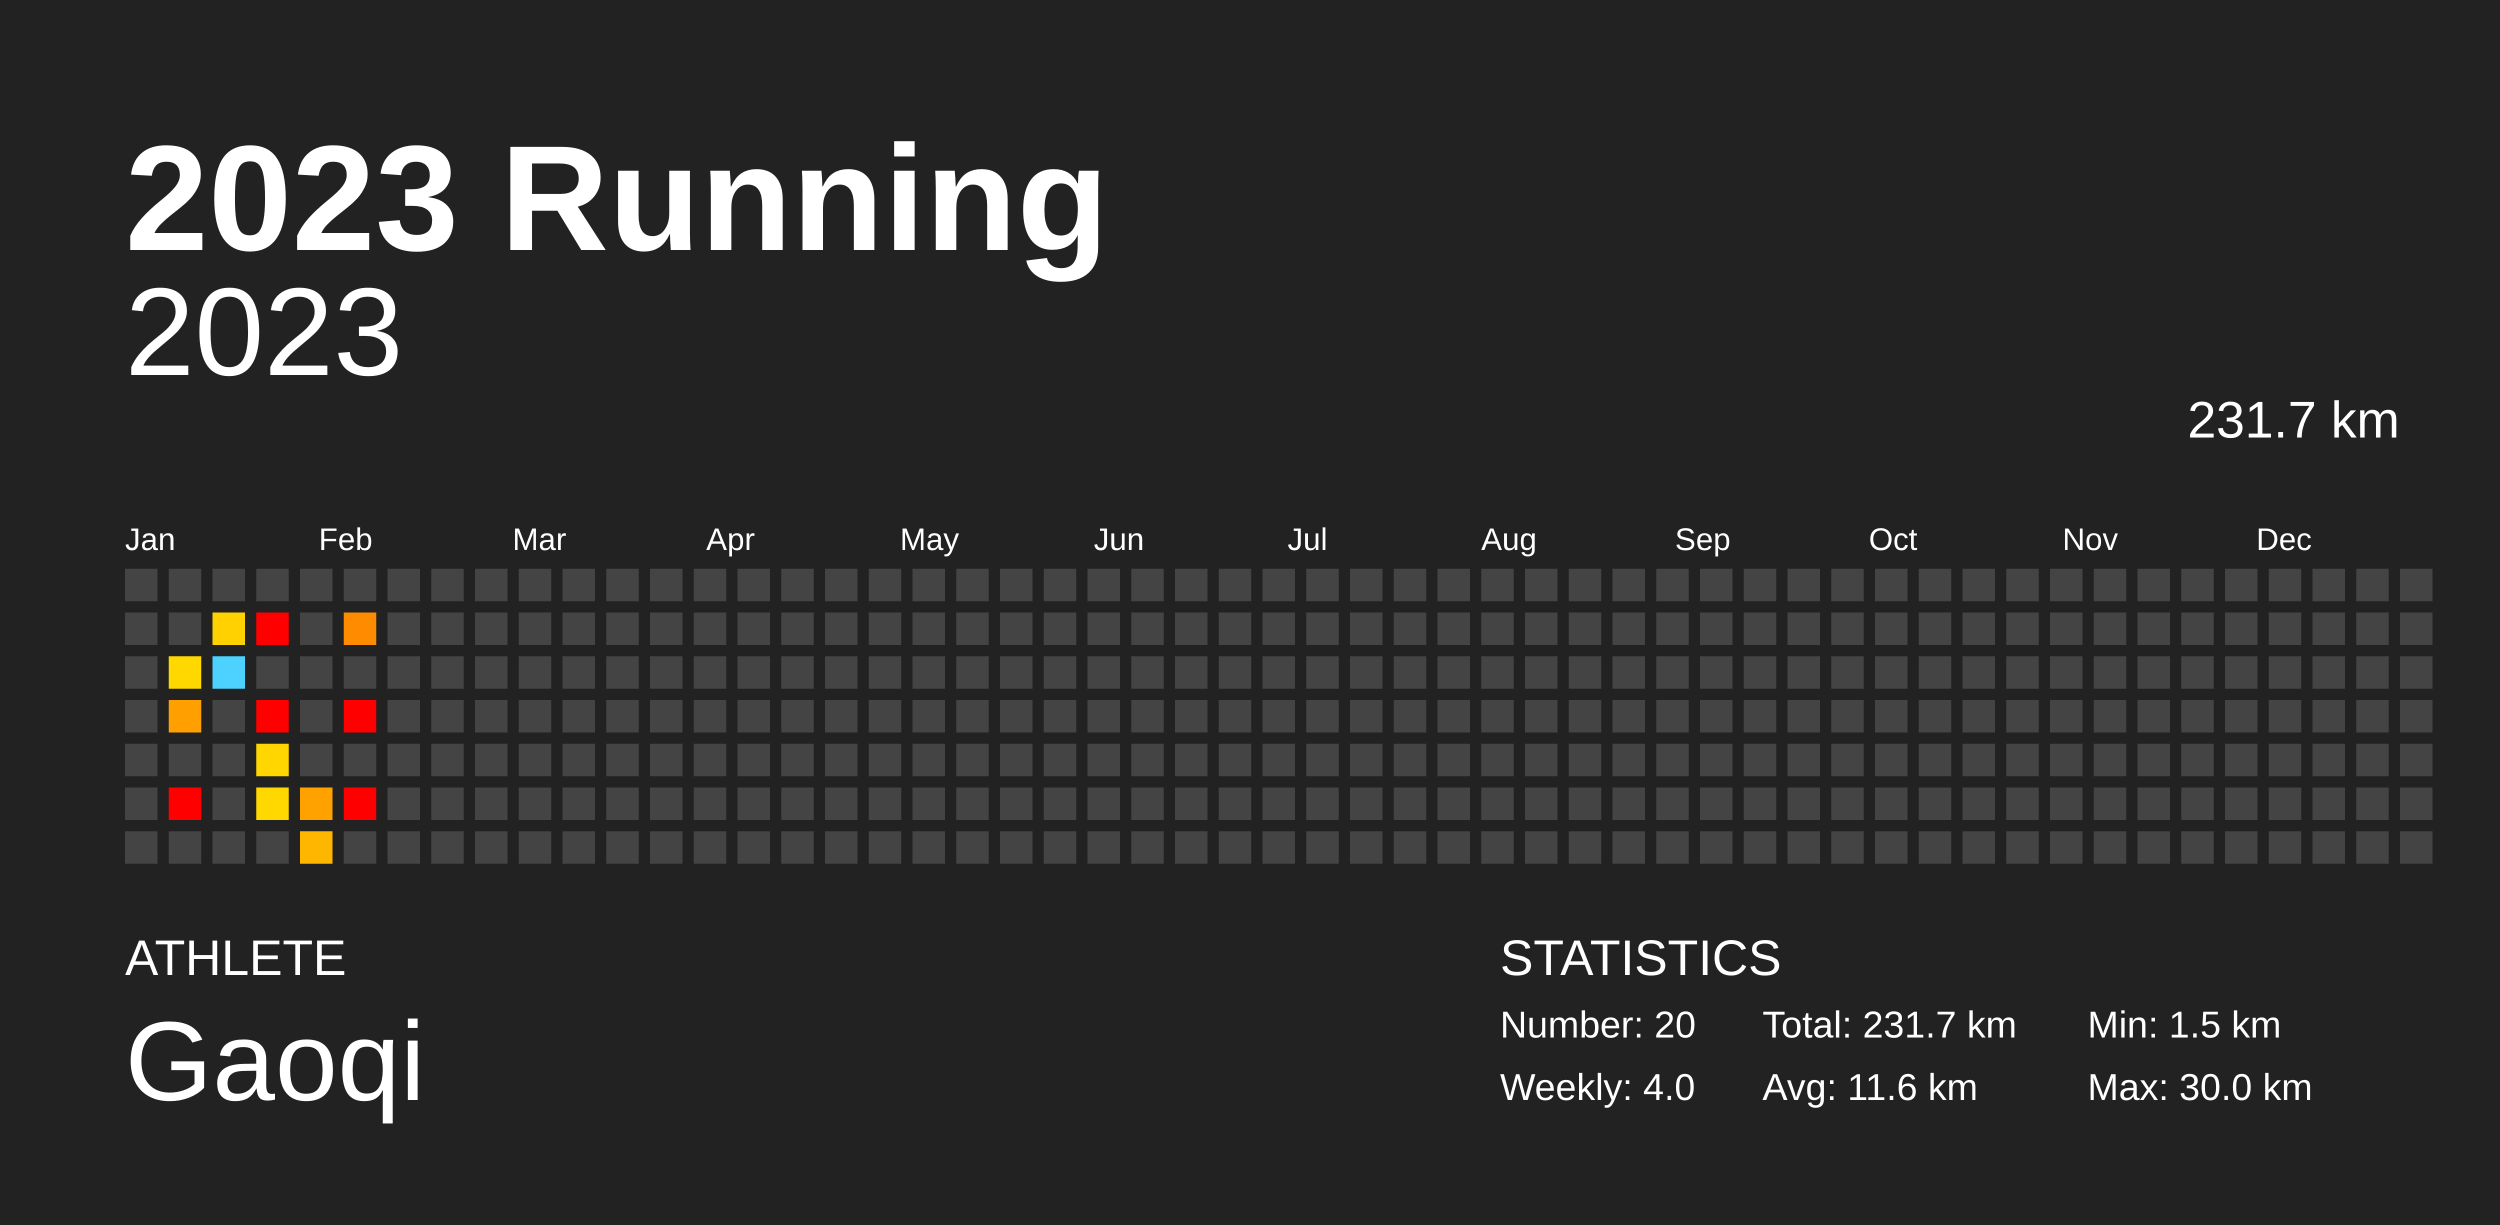
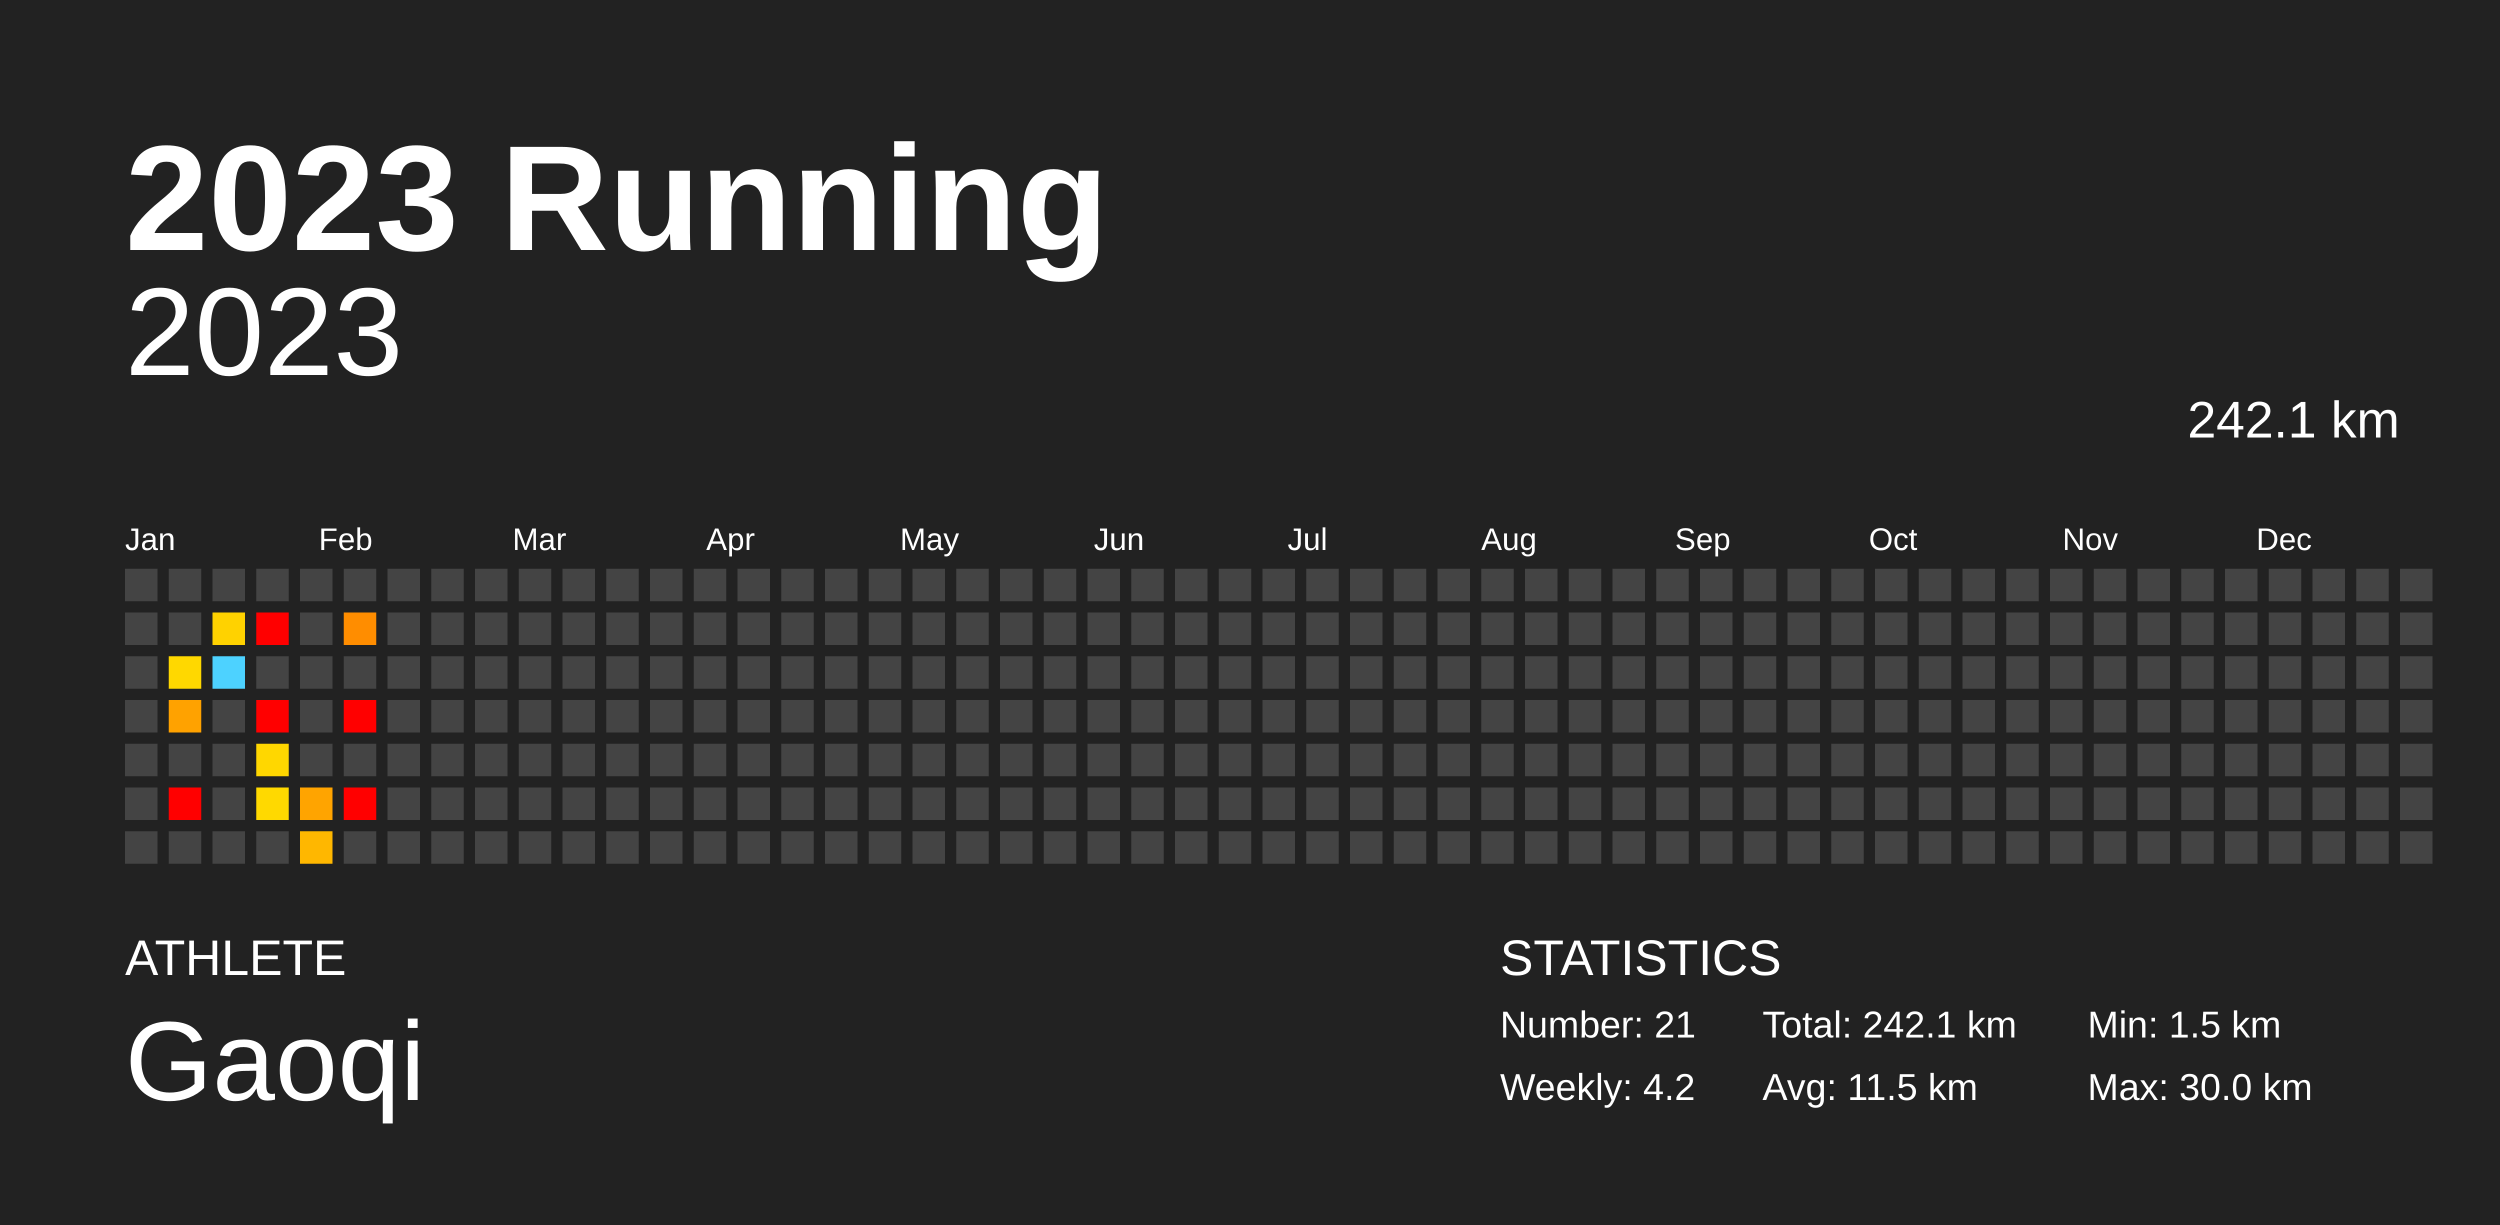
<svg xmlns="http://www.w3.org/2000/svg" baseProfile="full" height="98mm" version="1.1" viewBox="0,0,200,98" width="200mm">
  <defs />
  <rect fill="#222222" height="98" width="200" x="0" y="0" />
  <text fill="#FFFFFF" style="font-size:12px; font-family:Arial; font-weight:bold;" x="10" y="20">2023 Running</text>
  <text fill="#FFFFFF" style="font-size:4px; font-family:Arial" x="10" y="78">ATHLETE</text>
  <text fill="#FFFFFF" style="font-size:9px; font-family:Arial" x="10" y="88">Gaoqi</text>
  <text fill="#FFFFFF" style="font-size:4px; font-family:Arial" x="120" y="78">STATISTICS</text>
-   <text fill="#FFFFFF" style="font-size:3px; font-family:Arial" x="120" y="83">Number: 20</text>
-   <text fill="#FFFFFF" style="font-size:3px; font-family:Arial" x="120" y="88">Weekly: 4.0</text>
-   <text fill="#FFFFFF" style="font-size:3px; font-family:Arial" x="141" y="83">Total: 231.7 km</text>
-   <text fill="#FFFFFF" style="font-size:3px; font-family:Arial" x="141" y="88">Avg: 11.6 km</text>
+   <text fill="#FFFFFF" style="font-size:3px; font-family:Arial" x="120" y="83">Number: 21</text>
+   <text fill="#FFFFFF" style="font-size:3px; font-family:Arial" x="120" y="88">Weekly: 4.2</text>
+   <text fill="#FFFFFF" style="font-size:3px; font-family:Arial" x="141" y="83">Total: 242.1 km</text>
+   <text fill="#FFFFFF" style="font-size:3px; font-family:Arial" x="141" y="88">Avg: 11.5 km</text>
  <text fill="#FFFFFF" style="font-size:3px; font-family:Arial" x="167" y="83">Min: 1.5 km</text>
  <text fill="#FFFFFF" style="font-size:3px; font-family:Arial" x="167" y="88">Max: 30.0 km</text>
  <text alignment-baseline="hanging" fill="#FFFFFF" style="font-size:10.0px; font-family:Arial;" x="10" y="30">2023</text>
-   <text alignment-baseline="hanging" fill="#FFFFFF" style="font-size:4.125px; font-family:Arial;" x="175" y="35">231.7 km</text>
+   <text alignment-baseline="hanging" fill="#FFFFFF" style="font-size:4.125px; font-family:Arial;" x="175" y="35">242.1 km</text>
  <text fill="#FFFFFF" style="font-size:2.5px; font-family:Arial" x="10.0" y="44">Jan</text>
  <text fill="#FFFFFF" style="font-size:2.5px; font-family:Arial" x="25.5" y="44">Feb</text>
  <text fill="#FFFFFF" style="font-size:2.5px; font-family:Arial" x="41.0" y="44">Mar</text>
  <text fill="#FFFFFF" style="font-size:2.5px; font-family:Arial" x="56.5" y="44">Apr</text>
  <text fill="#FFFFFF" style="font-size:2.5px; font-family:Arial" x="72.0" y="44">May</text>
  <text fill="#FFFFFF" style="font-size:2.5px; font-family:Arial" x="87.5" y="44">Jun</text>
  <text fill="#FFFFFF" style="font-size:2.5px; font-family:Arial" x="103.0" y="44">Jul</text>
  <text fill="#FFFFFF" style="font-size:2.5px; font-family:Arial" x="118.5" y="44">Aug</text>
  <text fill="#FFFFFF" style="font-size:2.5px; font-family:Arial" x="134.0" y="44">Sep</text>
  <text fill="#FFFFFF" style="font-size:2.5px; font-family:Arial" x="149.5" y="44">Oct</text>
  <text fill="#FFFFFF" style="font-size:2.5px; font-family:Arial" x="165.0" y="44">Nov</text>
  <text fill="#FFFFFF" style="font-size:2.5px; font-family:Arial" x="180.5" y="44">Dec</text>
  <rect fill="#444444" height="2.6" width="2.6" x="10.0" y="45.5" />
  <rect fill="#444444" height="2.6" width="2.6" x="10.0" y="49.0" />
  <rect fill="#444444" height="2.6" width="2.6" x="10.0" y="52.5" />
  <rect fill="#444444" height="2.6" width="2.6" x="10.0" y="56.0" />
  <rect fill="#444444" height="2.6" width="2.6" x="10.0" y="59.5" />
  <rect fill="#444444" height="2.6" width="2.6" x="10.0" y="63.0" />
  <rect fill="#444444" height="2.6" width="2.6" x="10.0" y="66.5" />
  <rect fill="#444444" height="2.6" width="2.6" x="13.5" y="45.5" />
  <rect fill="#444444" height="2.6" width="2.6" x="13.5" y="49.0" />
  <rect fill="#ffd800" height="2.6" width="2.6" x="13.5" y="52.5" />
-   <rect fill="#ffa000" height="2.6" width="2.6" x="13.5" y="56.0" />
+   <rect fill="#ffa200" height="2.6" width="2.6" x="13.5" y="56.0" />
  <rect fill="#444444" height="2.6" width="2.6" x="13.5" y="59.5" />
  <rect fill="red" height="2.6" width="2.6" x="13.5" y="63.0" />
  <rect fill="#444444" height="2.6" width="2.6" x="13.5" y="66.5" />
  <rect fill="#444444" height="2.6" width="2.6" x="17.0" y="45.5" />
-   <rect fill="#ffd100" height="2.6" width="2.6" x="17.0" y="49.0" />
+   <rect fill="#ffd200" height="2.6" width="2.6" x="17.0" y="49.0" />
  <rect fill="#4dd2ff" height="2.6" width="2.6" x="17.0" y="52.5" />
  <rect fill="#444444" height="2.6" width="2.6" x="17.0" y="56.0" />
  <rect fill="#444444" height="2.6" width="2.6" x="17.0" y="59.5" />
  <rect fill="#444444" height="2.6" width="2.6" x="17.0" y="63.0" />
  <rect fill="#444444" height="2.6" width="2.6" x="17.0" y="66.5" />
  <rect fill="#444444" height="2.6" width="2.6" x="20.5" y="45.5" />
  <rect fill="red" height="2.6" width="2.6" x="20.5" y="49.0" />
  <rect fill="#444444" height="2.6" width="2.6" x="20.5" y="52.5" />
  <rect fill="red" height="2.6" width="2.6" x="20.5" y="56.0" />
-   <rect fill="#ffd600" height="2.6" width="2.6" x="20.5" y="59.5" />
-   <rect fill="#ffd800" height="2.6" width="2.6" x="20.5" y="63.0" />
+   <rect fill="#ffd700" height="2.6" width="2.6" x="20.5" y="59.5" />
+   <rect fill="#ffd900" height="2.6" width="2.6" x="20.5" y="63.0" />
  <rect fill="#444444" height="2.6" width="2.6" x="20.5" y="66.5" />
  <rect fill="#444444" height="2.6" width="2.6" x="24.0" y="45.5" />
  <rect fill="#444444" height="2.6" width="2.6" x="24.0" y="49.0" />
  <rect fill="#444444" height="2.6" width="2.6" x="24.0" y="52.5" />
  <rect fill="#444444" height="2.6" width="2.6" x="24.0" y="56.0" />
  <rect fill="#444444" height="2.6" width="2.6" x="24.0" y="59.5" />
-   <rect fill="#ffa200" height="2.6" width="2.6" x="24.0" y="63.0" />
-   <rect fill="#ffb600" height="2.6" width="2.6" x="24.0" y="66.5" />
+   <rect fill="#ffa400" height="2.6" width="2.6" x="24.0" y="63.0" />
+   <rect fill="#ffb700" height="2.6" width="2.6" x="24.0" y="66.5" />
  <rect fill="#444444" height="2.6" width="2.6" x="27.5" y="45.5" />
-   <rect fill="#ff8b00" height="2.6" width="2.6" x="27.5" y="49.0" />
+   <rect fill="#ff8d00" height="2.6" width="2.6" x="27.5" y="49.0" />
  <rect fill="#444444" height="2.6" width="2.6" x="27.5" y="52.5" />
  <rect fill="red" height="2.6" width="2.6" x="27.5" y="56.0" />
  <rect fill="#444444" height="2.6" width="2.6" x="27.5" y="59.5" />
  <rect fill="red" height="2.6" width="2.6" x="27.5" y="63.0" />
  <rect fill="#444444" height="2.6" width="2.6" x="27.5" y="66.5" />
  <rect fill="#444444" height="2.6" width="2.6" x="31.0" y="45.5" />
  <rect fill="#444444" height="2.6" width="2.6" x="31.0" y="49.0" />
  <rect fill="#444444" height="2.6" width="2.6" x="31.0" y="52.5" />
  <rect fill="#444444" height="2.6" width="2.6" x="31.0" y="56.0" />
  <rect fill="#444444" height="2.6" width="2.6" x="31.0" y="59.5" />
  <rect fill="#444444" height="2.6" width="2.6" x="31.0" y="63.0" />
  <rect fill="#444444" height="2.6" width="2.6" x="31.0" y="66.5" />
  <rect fill="#444444" height="2.6" width="2.6" x="34.5" y="45.5" />
  <rect fill="#444444" height="2.6" width="2.6" x="34.5" y="49.0" />
  <rect fill="#444444" height="2.6" width="2.6" x="34.5" y="52.5" />
  <rect fill="#444444" height="2.6" width="2.6" x="34.5" y="56.0" />
  <rect fill="#444444" height="2.6" width="2.6" x="34.5" y="59.5" />
  <rect fill="#444444" height="2.6" width="2.6" x="34.5" y="63.0" />
  <rect fill="#444444" height="2.6" width="2.6" x="34.5" y="66.5" />
  <rect fill="#444444" height="2.6" width="2.6" x="38.0" y="45.5" />
  <rect fill="#444444" height="2.6" width="2.6" x="38.0" y="49.0" />
  <rect fill="#444444" height="2.6" width="2.6" x="38.0" y="52.5" />
  <rect fill="#444444" height="2.6" width="2.6" x="38.0" y="56.0" />
  <rect fill="#444444" height="2.6" width="2.6" x="38.0" y="59.5" />
  <rect fill="#444444" height="2.6" width="2.6" x="38.0" y="63.0" />
  <rect fill="#444444" height="2.6" width="2.6" x="38.0" y="66.5" />
  <rect fill="#444444" height="2.6" width="2.6" x="41.5" y="45.5" />
  <rect fill="#444444" height="2.6" width="2.6" x="41.5" y="49.0" />
  <rect fill="#444444" height="2.6" width="2.6" x="41.5" y="52.5" />
  <rect fill="#444444" height="2.6" width="2.6" x="41.5" y="56.0" />
  <rect fill="#444444" height="2.6" width="2.6" x="41.5" y="59.5" />
  <rect fill="#444444" height="2.6" width="2.6" x="41.5" y="63.0" />
  <rect fill="#444444" height="2.6" width="2.6" x="41.5" y="66.5" />
  <rect fill="#444444" height="2.6" width="2.6" x="45.0" y="45.5" />
  <rect fill="#444444" height="2.6" width="2.6" x="45.0" y="49.0" />
  <rect fill="#444444" height="2.6" width="2.6" x="45.0" y="52.5" />
  <rect fill="#444444" height="2.6" width="2.6" x="45.0" y="56.0" />
  <rect fill="#444444" height="2.6" width="2.6" x="45.0" y="59.5" />
  <rect fill="#444444" height="2.6" width="2.6" x="45.0" y="63.0" />
  <rect fill="#444444" height="2.6" width="2.6" x="45.0" y="66.5" />
  <rect fill="#444444" height="2.6" width="2.6" x="48.5" y="45.5" />
  <rect fill="#444444" height="2.6" width="2.6" x="48.5" y="49.0" />
  <rect fill="#444444" height="2.6" width="2.6" x="48.5" y="52.5" />
  <rect fill="#444444" height="2.6" width="2.6" x="48.5" y="56.0" />
  <rect fill="#444444" height="2.6" width="2.6" x="48.5" y="59.5" />
  <rect fill="#444444" height="2.6" width="2.6" x="48.5" y="63.0" />
  <rect fill="#444444" height="2.6" width="2.6" x="48.5" y="66.5" />
  <rect fill="#444444" height="2.6" width="2.6" x="52.0" y="45.5" />
  <rect fill="#444444" height="2.6" width="2.6" x="52.0" y="49.0" />
  <rect fill="#444444" height="2.6" width="2.6" x="52.0" y="52.5" />
  <rect fill="#444444" height="2.6" width="2.6" x="52.0" y="56.0" />
  <rect fill="#444444" height="2.6" width="2.6" x="52.0" y="59.5" />
  <rect fill="#444444" height="2.6" width="2.6" x="52.0" y="63.0" />
  <rect fill="#444444" height="2.6" width="2.6" x="52.0" y="66.5" />
  <rect fill="#444444" height="2.6" width="2.6" x="55.5" y="45.5" />
  <rect fill="#444444" height="2.6" width="2.6" x="55.5" y="49.0" />
  <rect fill="#444444" height="2.6" width="2.6" x="55.5" y="52.5" />
  <rect fill="#444444" height="2.6" width="2.6" x="55.5" y="56.0" />
  <rect fill="#444444" height="2.6" width="2.6" x="55.5" y="59.5" />
  <rect fill="#444444" height="2.6" width="2.6" x="55.5" y="63.0" />
  <rect fill="#444444" height="2.6" width="2.6" x="55.5" y="66.5" />
  <rect fill="#444444" height="2.6" width="2.6" x="59.0" y="45.5" />
  <rect fill="#444444" height="2.6" width="2.6" x="59.0" y="49.0" />
  <rect fill="#444444" height="2.6" width="2.6" x="59.0" y="52.5" />
  <rect fill="#444444" height="2.6" width="2.6" x="59.0" y="56.0" />
  <rect fill="#444444" height="2.6" width="2.6" x="59.0" y="59.5" />
  <rect fill="#444444" height="2.6" width="2.6" x="59.0" y="63.0" />
  <rect fill="#444444" height="2.6" width="2.6" x="59.0" y="66.5" />
  <rect fill="#444444" height="2.6" width="2.6" x="62.5" y="45.5" />
  <rect fill="#444444" height="2.6" width="2.6" x="62.5" y="49.0" />
  <rect fill="#444444" height="2.6" width="2.6" x="62.5" y="52.5" />
  <rect fill="#444444" height="2.6" width="2.6" x="62.5" y="56.0" />
  <rect fill="#444444" height="2.6" width="2.6" x="62.5" y="59.5" />
  <rect fill="#444444" height="2.6" width="2.6" x="62.5" y="63.0" />
  <rect fill="#444444" height="2.6" width="2.6" x="62.5" y="66.5" />
  <rect fill="#444444" height="2.6" width="2.6" x="66.0" y="45.5" />
  <rect fill="#444444" height="2.6" width="2.6" x="66.0" y="49.0" />
  <rect fill="#444444" height="2.6" width="2.6" x="66.0" y="52.5" />
  <rect fill="#444444" height="2.6" width="2.6" x="66.0" y="56.0" />
  <rect fill="#444444" height="2.6" width="2.6" x="66.0" y="59.5" />
  <rect fill="#444444" height="2.6" width="2.6" x="66.0" y="63.0" />
  <rect fill="#444444" height="2.6" width="2.6" x="66.0" y="66.5" />
  <rect fill="#444444" height="2.6" width="2.6" x="69.5" y="45.5" />
  <rect fill="#444444" height="2.6" width="2.6" x="69.5" y="49.0" />
  <rect fill="#444444" height="2.6" width="2.6" x="69.5" y="52.5" />
  <rect fill="#444444" height="2.6" width="2.6" x="69.5" y="56.0" />
  <rect fill="#444444" height="2.6" width="2.6" x="69.5" y="59.5" />
  <rect fill="#444444" height="2.6" width="2.6" x="69.5" y="63.0" />
  <rect fill="#444444" height="2.6" width="2.6" x="69.5" y="66.5" />
  <rect fill="#444444" height="2.6" width="2.6" x="73.0" y="45.5" />
  <rect fill="#444444" height="2.6" width="2.6" x="73.0" y="49.0" />
  <rect fill="#444444" height="2.6" width="2.6" x="73.0" y="52.5" />
  <rect fill="#444444" height="2.6" width="2.6" x="73.0" y="56.0" />
  <rect fill="#444444" height="2.6" width="2.6" x="73.0" y="59.5" />
  <rect fill="#444444" height="2.6" width="2.6" x="73.0" y="63.0" />
  <rect fill="#444444" height="2.6" width="2.6" x="73.0" y="66.5" />
  <rect fill="#444444" height="2.6" width="2.6" x="76.5" y="45.5" />
  <rect fill="#444444" height="2.6" width="2.6" x="76.5" y="49.0" />
  <rect fill="#444444" height="2.6" width="2.6" x="76.5" y="52.5" />
  <rect fill="#444444" height="2.6" width="2.6" x="76.5" y="56.0" />
  <rect fill="#444444" height="2.6" width="2.6" x="76.5" y="59.5" />
  <rect fill="#444444" height="2.6" width="2.6" x="76.5" y="63.0" />
  <rect fill="#444444" height="2.6" width="2.6" x="76.5" y="66.5" />
  <rect fill="#444444" height="2.6" width="2.6" x="80.0" y="45.5" />
  <rect fill="#444444" height="2.6" width="2.6" x="80.0" y="49.0" />
  <rect fill="#444444" height="2.6" width="2.6" x="80.0" y="52.5" />
  <rect fill="#444444" height="2.6" width="2.6" x="80.0" y="56.0" />
  <rect fill="#444444" height="2.6" width="2.6" x="80.0" y="59.5" />
  <rect fill="#444444" height="2.6" width="2.6" x="80.0" y="63.0" />
  <rect fill="#444444" height="2.6" width="2.6" x="80.0" y="66.5" />
  <rect fill="#444444" height="2.6" width="2.6" x="83.5" y="45.5" />
  <rect fill="#444444" height="2.6" width="2.6" x="83.5" y="49.0" />
  <rect fill="#444444" height="2.6" width="2.6" x="83.5" y="52.5" />
  <rect fill="#444444" height="2.6" width="2.6" x="83.5" y="56.0" />
  <rect fill="#444444" height="2.6" width="2.6" x="83.5" y="59.5" />
  <rect fill="#444444" height="2.6" width="2.6" x="83.5" y="63.0" />
  <rect fill="#444444" height="2.6" width="2.6" x="83.5" y="66.5" />
  <rect fill="#444444" height="2.6" width="2.6" x="87.0" y="45.5" />
  <rect fill="#444444" height="2.6" width="2.6" x="87.0" y="49.0" />
  <rect fill="#444444" height="2.6" width="2.6" x="87.0" y="52.5" />
  <rect fill="#444444" height="2.6" width="2.6" x="87.0" y="56.0" />
  <rect fill="#444444" height="2.6" width="2.6" x="87.0" y="59.5" />
  <rect fill="#444444" height="2.6" width="2.6" x="87.0" y="63.0" />
  <rect fill="#444444" height="2.6" width="2.6" x="87.0" y="66.5" />
  <rect fill="#444444" height="2.6" width="2.6" x="90.5" y="45.5" />
  <rect fill="#444444" height="2.6" width="2.6" x="90.5" y="49.0" />
  <rect fill="#444444" height="2.6" width="2.6" x="90.5" y="52.5" />
  <rect fill="#444444" height="2.6" width="2.6" x="90.5" y="56.0" />
  <rect fill="#444444" height="2.6" width="2.6" x="90.5" y="59.5" />
  <rect fill="#444444" height="2.6" width="2.6" x="90.5" y="63.0" />
  <rect fill="#444444" height="2.6" width="2.6" x="90.5" y="66.5" />
  <rect fill="#444444" height="2.6" width="2.6" x="94.0" y="45.5" />
  <rect fill="#444444" height="2.6" width="2.6" x="94.0" y="49.0" />
  <rect fill="#444444" height="2.6" width="2.6" x="94.0" y="52.5" />
  <rect fill="#444444" height="2.6" width="2.6" x="94.0" y="56.0" />
  <rect fill="#444444" height="2.6" width="2.6" x="94.0" y="59.5" />
  <rect fill="#444444" height="2.6" width="2.6" x="94.0" y="63.0" />
  <rect fill="#444444" height="2.6" width="2.6" x="94.0" y="66.5" />
  <rect fill="#444444" height="2.6" width="2.6" x="97.5" y="45.5" />
  <rect fill="#444444" height="2.6" width="2.6" x="97.5" y="49.0" />
  <rect fill="#444444" height="2.6" width="2.6" x="97.5" y="52.5" />
  <rect fill="#444444" height="2.6" width="2.6" x="97.5" y="56.0" />
  <rect fill="#444444" height="2.6" width="2.6" x="97.5" y="59.5" />
  <rect fill="#444444" height="2.6" width="2.6" x="97.5" y="63.0" />
  <rect fill="#444444" height="2.6" width="2.6" x="97.5" y="66.5" />
  <rect fill="#444444" height="2.6" width="2.6" x="101.0" y="45.5" />
  <rect fill="#444444" height="2.6" width="2.6" x="101.0" y="49.0" />
  <rect fill="#444444" height="2.6" width="2.6" x="101.0" y="52.5" />
  <rect fill="#444444" height="2.6" width="2.6" x="101.0" y="56.0" />
  <rect fill="#444444" height="2.6" width="2.6" x="101.0" y="59.5" />
  <rect fill="#444444" height="2.6" width="2.6" x="101.0" y="63.0" />
  <rect fill="#444444" height="2.6" width="2.6" x="101.0" y="66.5" />
  <rect fill="#444444" height="2.6" width="2.6" x="104.5" y="45.5" />
  <rect fill="#444444" height="2.6" width="2.6" x="104.5" y="49.0" />
  <rect fill="#444444" height="2.6" width="2.6" x="104.5" y="52.5" />
  <rect fill="#444444" height="2.6" width="2.6" x="104.5" y="56.0" />
  <rect fill="#444444" height="2.6" width="2.6" x="104.5" y="59.5" />
  <rect fill="#444444" height="2.6" width="2.6" x="104.5" y="63.0" />
  <rect fill="#444444" height="2.6" width="2.6" x="104.5" y="66.5" />
  <rect fill="#444444" height="2.6" width="2.6" x="108.0" y="45.5" />
  <rect fill="#444444" height="2.6" width="2.6" x="108.0" y="49.0" />
  <rect fill="#444444" height="2.6" width="2.6" x="108.0" y="52.5" />
  <rect fill="#444444" height="2.6" width="2.6" x="108.0" y="56.0" />
  <rect fill="#444444" height="2.6" width="2.6" x="108.0" y="59.5" />
  <rect fill="#444444" height="2.6" width="2.6" x="108.0" y="63.0" />
  <rect fill="#444444" height="2.6" width="2.6" x="108.0" y="66.5" />
  <rect fill="#444444" height="2.6" width="2.6" x="111.5" y="45.5" />
  <rect fill="#444444" height="2.6" width="2.6" x="111.5" y="49.0" />
  <rect fill="#444444" height="2.6" width="2.6" x="111.5" y="52.5" />
  <rect fill="#444444" height="2.6" width="2.6" x="111.5" y="56.0" />
  <rect fill="#444444" height="2.6" width="2.6" x="111.5" y="59.5" />
  <rect fill="#444444" height="2.6" width="2.6" x="111.5" y="63.0" />
  <rect fill="#444444" height="2.6" width="2.6" x="111.5" y="66.5" />
  <rect fill="#444444" height="2.6" width="2.6" x="115.0" y="45.5" />
  <rect fill="#444444" height="2.6" width="2.6" x="115.0" y="49.0" />
  <rect fill="#444444" height="2.6" width="2.6" x="115.0" y="52.5" />
  <rect fill="#444444" height="2.6" width="2.6" x="115.0" y="56.0" />
  <rect fill="#444444" height="2.6" width="2.6" x="115.0" y="59.5" />
  <rect fill="#444444" height="2.6" width="2.6" x="115.0" y="63.0" />
  <rect fill="#444444" height="2.6" width="2.6" x="115.0" y="66.5" />
  <rect fill="#444444" height="2.6" width="2.6" x="118.5" y="45.5" />
  <rect fill="#444444" height="2.6" width="2.6" x="118.5" y="49.0" />
  <rect fill="#444444" height="2.6" width="2.6" x="118.5" y="52.5" />
  <rect fill="#444444" height="2.6" width="2.6" x="118.5" y="56.0" />
  <rect fill="#444444" height="2.6" width="2.6" x="118.5" y="59.5" />
  <rect fill="#444444" height="2.6" width="2.6" x="118.5" y="63.0" />
  <rect fill="#444444" height="2.6" width="2.6" x="118.5" y="66.5" />
  <rect fill="#444444" height="2.6" width="2.6" x="122.0" y="45.5" />
  <rect fill="#444444" height="2.6" width="2.6" x="122.0" y="49.0" />
  <rect fill="#444444" height="2.6" width="2.6" x="122.0" y="52.5" />
  <rect fill="#444444" height="2.6" width="2.6" x="122.0" y="56.0" />
  <rect fill="#444444" height="2.6" width="2.6" x="122.0" y="59.5" />
  <rect fill="#444444" height="2.6" width="2.6" x="122.0" y="63.0" />
  <rect fill="#444444" height="2.6" width="2.6" x="122.0" y="66.5" />
  <rect fill="#444444" height="2.6" width="2.6" x="125.5" y="45.5" />
  <rect fill="#444444" height="2.6" width="2.6" x="125.5" y="49.0" />
  <rect fill="#444444" height="2.6" width="2.6" x="125.5" y="52.5" />
  <rect fill="#444444" height="2.6" width="2.6" x="125.5" y="56.0" />
  <rect fill="#444444" height="2.6" width="2.6" x="125.5" y="59.5" />
  <rect fill="#444444" height="2.6" width="2.6" x="125.5" y="63.0" />
  <rect fill="#444444" height="2.6" width="2.6" x="125.5" y="66.5" />
  <rect fill="#444444" height="2.6" width="2.6" x="129.0" y="45.5" />
  <rect fill="#444444" height="2.6" width="2.6" x="129.0" y="49.0" />
  <rect fill="#444444" height="2.6" width="2.6" x="129.0" y="52.5" />
  <rect fill="#444444" height="2.6" width="2.6" x="129.0" y="56.0" />
  <rect fill="#444444" height="2.6" width="2.6" x="129.0" y="59.5" />
  <rect fill="#444444" height="2.6" width="2.6" x="129.0" y="63.0" />
  <rect fill="#444444" height="2.6" width="2.6" x="129.0" y="66.5" />
  <rect fill="#444444" height="2.6" width="2.6" x="132.5" y="45.5" />
  <rect fill="#444444" height="2.6" width="2.6" x="132.5" y="49.0" />
  <rect fill="#444444" height="2.6" width="2.6" x="132.5" y="52.5" />
  <rect fill="#444444" height="2.6" width="2.6" x="132.5" y="56.0" />
  <rect fill="#444444" height="2.6" width="2.6" x="132.5" y="59.5" />
  <rect fill="#444444" height="2.6" width="2.6" x="132.5" y="63.0" />
  <rect fill="#444444" height="2.6" width="2.6" x="132.5" y="66.5" />
  <rect fill="#444444" height="2.6" width="2.6" x="136.0" y="45.5" />
  <rect fill="#444444" height="2.6" width="2.6" x="136.0" y="49.0" />
  <rect fill="#444444" height="2.6" width="2.6" x="136.0" y="52.5" />
  <rect fill="#444444" height="2.6" width="2.6" x="136.0" y="56.0" />
  <rect fill="#444444" height="2.6" width="2.6" x="136.0" y="59.5" />
  <rect fill="#444444" height="2.6" width="2.6" x="136.0" y="63.0" />
  <rect fill="#444444" height="2.6" width="2.6" x="136.0" y="66.5" />
  <rect fill="#444444" height="2.6" width="2.6" x="139.5" y="45.5" />
  <rect fill="#444444" height="2.6" width="2.6" x="139.5" y="49.0" />
  <rect fill="#444444" height="2.6" width="2.6" x="139.5" y="52.5" />
  <rect fill="#444444" height="2.6" width="2.6" x="139.5" y="56.0" />
  <rect fill="#444444" height="2.6" width="2.6" x="139.5" y="59.5" />
  <rect fill="#444444" height="2.6" width="2.6" x="139.5" y="63.0" />
  <rect fill="#444444" height="2.6" width="2.6" x="139.5" y="66.5" />
  <rect fill="#444444" height="2.6" width="2.6" x="143.0" y="45.5" />
  <rect fill="#444444" height="2.6" width="2.6" x="143.0" y="49.0" />
  <rect fill="#444444" height="2.6" width="2.6" x="143.0" y="52.5" />
  <rect fill="#444444" height="2.6" width="2.6" x="143.0" y="56.0" />
  <rect fill="#444444" height="2.6" width="2.6" x="143.0" y="59.5" />
  <rect fill="#444444" height="2.6" width="2.6" x="143.0" y="63.0" />
  <rect fill="#444444" height="2.6" width="2.6" x="143.0" y="66.5" />
  <rect fill="#444444" height="2.6" width="2.6" x="146.5" y="45.5" />
  <rect fill="#444444" height="2.6" width="2.6" x="146.5" y="49.0" />
  <rect fill="#444444" height="2.6" width="2.6" x="146.5" y="52.5" />
  <rect fill="#444444" height="2.6" width="2.6" x="146.5" y="56.0" />
  <rect fill="#444444" height="2.6" width="2.6" x="146.5" y="59.5" />
  <rect fill="#444444" height="2.6" width="2.6" x="146.5" y="63.0" />
  <rect fill="#444444" height="2.6" width="2.6" x="146.5" y="66.5" />
  <rect fill="#444444" height="2.6" width="2.6" x="150.0" y="45.5" />
  <rect fill="#444444" height="2.6" width="2.6" x="150.0" y="49.0" />
  <rect fill="#444444" height="2.6" width="2.6" x="150.0" y="52.5" />
  <rect fill="#444444" height="2.6" width="2.6" x="150.0" y="56.0" />
  <rect fill="#444444" height="2.6" width="2.6" x="150.0" y="59.5" />
  <rect fill="#444444" height="2.6" width="2.6" x="150.0" y="63.0" />
  <rect fill="#444444" height="2.6" width="2.6" x="150.0" y="66.5" />
  <rect fill="#444444" height="2.6" width="2.6" x="153.5" y="45.5" />
  <rect fill="#444444" height="2.6" width="2.6" x="153.5" y="49.0" />
  <rect fill="#444444" height="2.6" width="2.6" x="153.5" y="52.5" />
  <rect fill="#444444" height="2.6" width="2.6" x="153.5" y="56.0" />
  <rect fill="#444444" height="2.6" width="2.6" x="153.5" y="59.5" />
  <rect fill="#444444" height="2.6" width="2.6" x="153.5" y="63.0" />
  <rect fill="#444444" height="2.6" width="2.6" x="153.5" y="66.5" />
  <rect fill="#444444" height="2.6" width="2.6" x="157.0" y="45.5" />
  <rect fill="#444444" height="2.6" width="2.6" x="157.0" y="49.0" />
  <rect fill="#444444" height="2.6" width="2.6" x="157.0" y="52.5" />
  <rect fill="#444444" height="2.6" width="2.6" x="157.0" y="56.0" />
  <rect fill="#444444" height="2.6" width="2.6" x="157.0" y="59.5" />
  <rect fill="#444444" height="2.6" width="2.6" x="157.0" y="63.0" />
  <rect fill="#444444" height="2.6" width="2.6" x="157.0" y="66.5" />
  <rect fill="#444444" height="2.6" width="2.6" x="160.5" y="45.5" />
  <rect fill="#444444" height="2.6" width="2.6" x="160.5" y="49.0" />
  <rect fill="#444444" height="2.6" width="2.6" x="160.5" y="52.5" />
  <rect fill="#444444" height="2.6" width="2.6" x="160.5" y="56.0" />
  <rect fill="#444444" height="2.6" width="2.6" x="160.5" y="59.5" />
  <rect fill="#444444" height="2.6" width="2.6" x="160.5" y="63.0" />
  <rect fill="#444444" height="2.6" width="2.6" x="160.5" y="66.5" />
  <rect fill="#444444" height="2.6" width="2.6" x="164.0" y="45.5" />
  <rect fill="#444444" height="2.6" width="2.6" x="164.0" y="49.0" />
  <rect fill="#444444" height="2.6" width="2.6" x="164.0" y="52.5" />
  <rect fill="#444444" height="2.6" width="2.6" x="164.0" y="56.0" />
  <rect fill="#444444" height="2.6" width="2.6" x="164.0" y="59.5" />
  <rect fill="#444444" height="2.6" width="2.6" x="164.0" y="63.0" />
  <rect fill="#444444" height="2.6" width="2.6" x="164.0" y="66.5" />
  <rect fill="#444444" height="2.6" width="2.6" x="167.5" y="45.5" />
  <rect fill="#444444" height="2.6" width="2.6" x="167.5" y="49.0" />
  <rect fill="#444444" height="2.6" width="2.6" x="167.5" y="52.5" />
  <rect fill="#444444" height="2.6" width="2.6" x="167.5" y="56.0" />
  <rect fill="#444444" height="2.6" width="2.6" x="167.5" y="59.5" />
  <rect fill="#444444" height="2.6" width="2.6" x="167.5" y="63.0" />
  <rect fill="#444444" height="2.6" width="2.6" x="167.5" y="66.5" />
  <rect fill="#444444" height="2.6" width="2.6" x="171.0" y="45.5" />
  <rect fill="#444444" height="2.6" width="2.6" x="171.0" y="49.0" />
  <rect fill="#444444" height="2.6" width="2.6" x="171.0" y="52.5" />
  <rect fill="#444444" height="2.6" width="2.6" x="171.0" y="56.0" />
  <rect fill="#444444" height="2.6" width="2.6" x="171.0" y="59.5" />
  <rect fill="#444444" height="2.6" width="2.6" x="171.0" y="63.0" />
  <rect fill="#444444" height="2.6" width="2.6" x="171.0" y="66.5" />
  <rect fill="#444444" height="2.6" width="2.6" x="174.5" y="45.5" />
  <rect fill="#444444" height="2.6" width="2.6" x="174.5" y="49.0" />
  <rect fill="#444444" height="2.6" width="2.6" x="174.5" y="52.5" />
  <rect fill="#444444" height="2.6" width="2.6" x="174.5" y="56.0" />
  <rect fill="#444444" height="2.6" width="2.6" x="174.5" y="59.5" />
  <rect fill="#444444" height="2.6" width="2.6" x="174.5" y="63.0" />
  <rect fill="#444444" height="2.6" width="2.6" x="174.5" y="66.5" />
  <rect fill="#444444" height="2.6" width="2.6" x="178.0" y="45.5" />
  <rect fill="#444444" height="2.6" width="2.6" x="178.0" y="49.0" />
  <rect fill="#444444" height="2.6" width="2.6" x="178.0" y="52.5" />
  <rect fill="#444444" height="2.6" width="2.6" x="178.0" y="56.0" />
  <rect fill="#444444" height="2.6" width="2.6" x="178.0" y="59.5" />
  <rect fill="#444444" height="2.6" width="2.6" x="178.0" y="63.0" />
  <rect fill="#444444" height="2.6" width="2.6" x="178.0" y="66.5" />
  <rect fill="#444444" height="2.6" width="2.6" x="181.5" y="45.5" />
  <rect fill="#444444" height="2.6" width="2.6" x="181.5" y="49.0" />
  <rect fill="#444444" height="2.6" width="2.6" x="181.5" y="52.5" />
  <rect fill="#444444" height="2.6" width="2.6" x="181.5" y="56.0" />
  <rect fill="#444444" height="2.6" width="2.6" x="181.5" y="59.5" />
  <rect fill="#444444" height="2.6" width="2.6" x="181.5" y="63.0" />
  <rect fill="#444444" height="2.6" width="2.6" x="181.5" y="66.5" />
  <rect fill="#444444" height="2.6" width="2.6" x="185.0" y="45.5" />
  <rect fill="#444444" height="2.6" width="2.6" x="185.0" y="49.0" />
  <rect fill="#444444" height="2.6" width="2.6" x="185.0" y="52.5" />
  <rect fill="#444444" height="2.6" width="2.6" x="185.0" y="56.0" />
  <rect fill="#444444" height="2.6" width="2.6" x="185.0" y="59.5" />
  <rect fill="#444444" height="2.6" width="2.6" x="185.0" y="63.0" />
  <rect fill="#444444" height="2.6" width="2.6" x="185.0" y="66.5" />
  <rect fill="#444444" height="2.6" width="2.6" x="188.5" y="45.5" />
  <rect fill="#444444" height="2.6" width="2.6" x="188.5" y="49.0" />
  <rect fill="#444444" height="2.6" width="2.6" x="188.5" y="52.5" />
  <rect fill="#444444" height="2.6" width="2.6" x="188.5" y="56.0" />
  <rect fill="#444444" height="2.6" width="2.6" x="188.5" y="59.5" />
  <rect fill="#444444" height="2.6" width="2.6" x="188.5" y="63.0" />
  <rect fill="#444444" height="2.6" width="2.6" x="188.5" y="66.5" />
  <rect fill="#444444" height="2.6" width="2.6" x="192.0" y="45.5" />
  <rect fill="#444444" height="2.6" width="2.6" x="192.0" y="49.0" />
  <rect fill="#444444" height="2.6" width="2.6" x="192.0" y="52.5" />
  <rect fill="#444444" height="2.6" width="2.6" x="192.0" y="56.0" />
  <rect fill="#444444" height="2.6" width="2.6" x="192.0" y="59.5" />
  <rect fill="#444444" height="2.6" width="2.6" x="192.0" y="63.0" />
  <rect fill="#444444" height="2.6" width="2.6" x="192.0" y="66.5" />
</svg>
